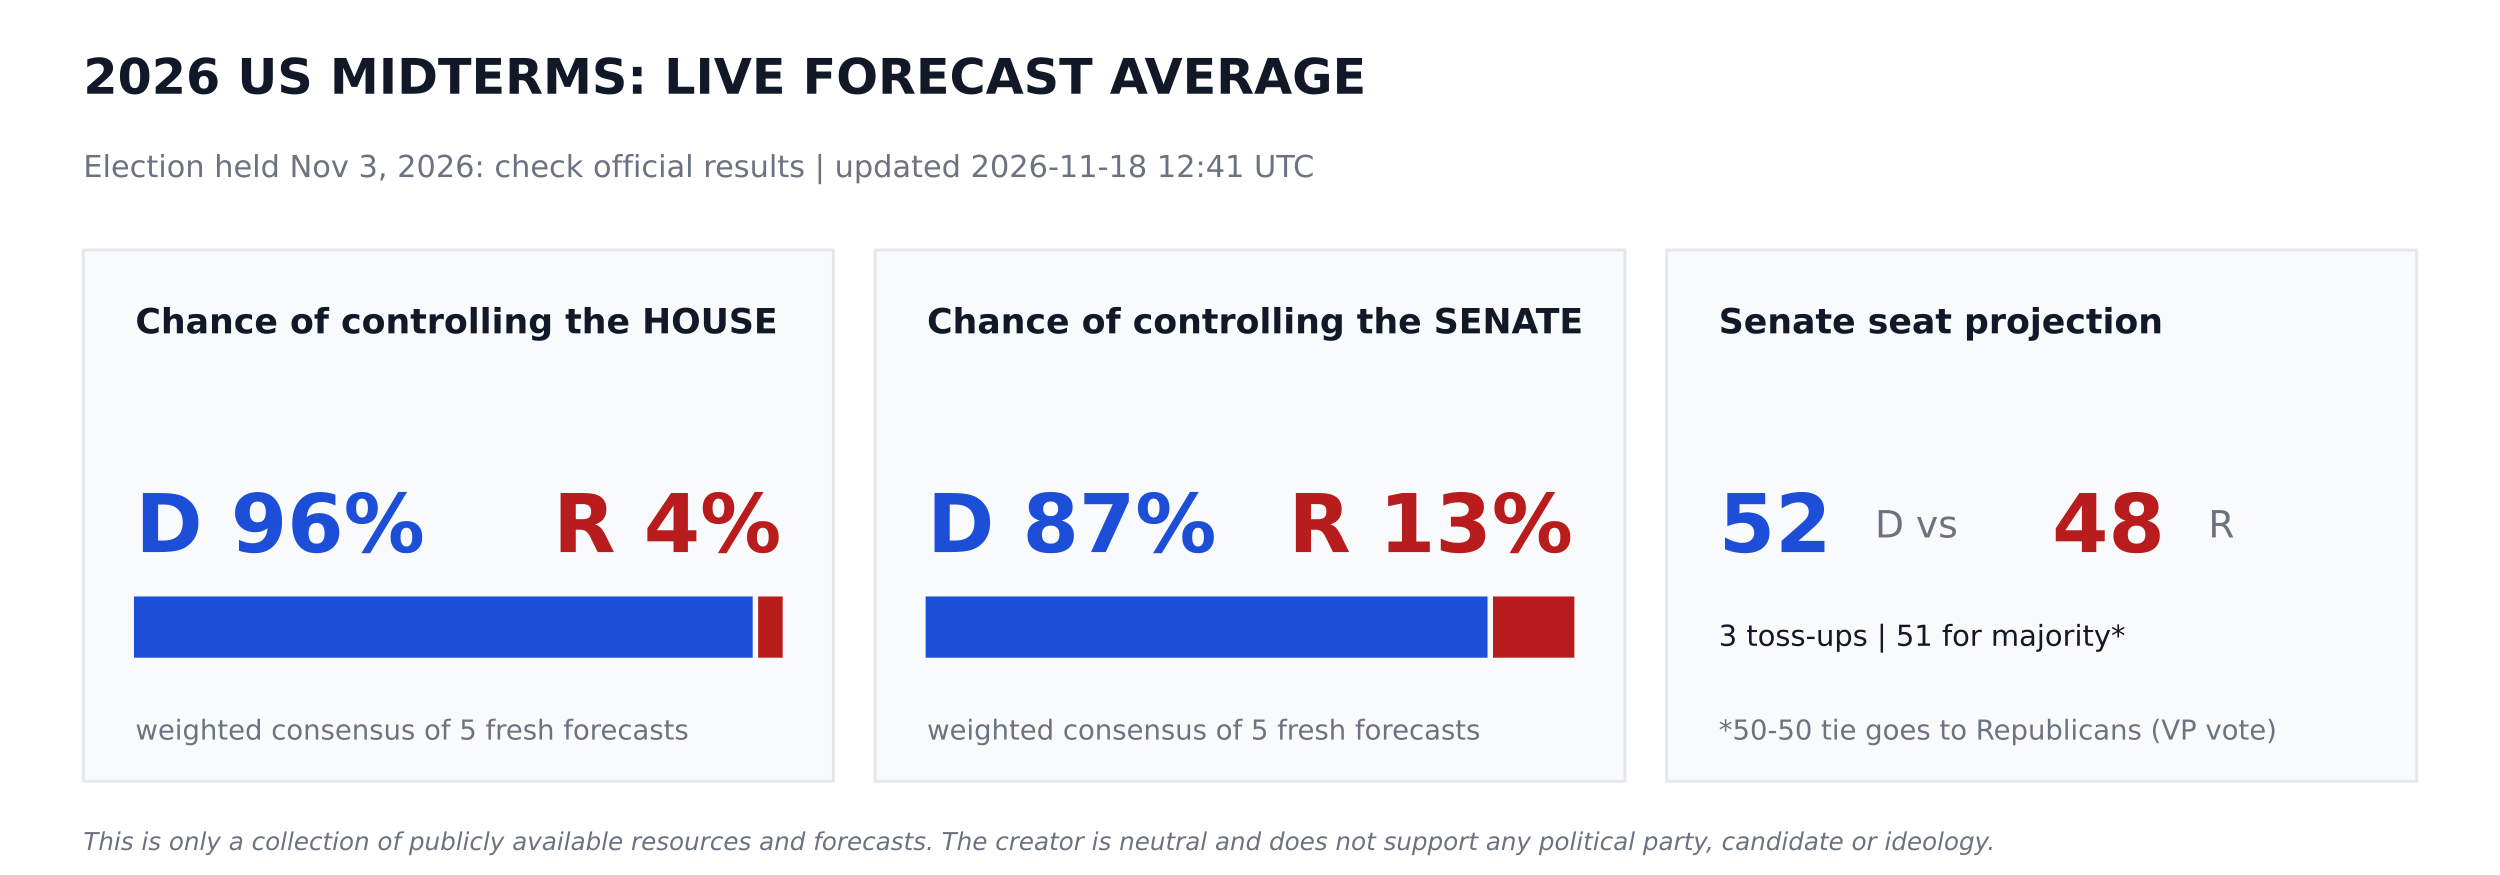
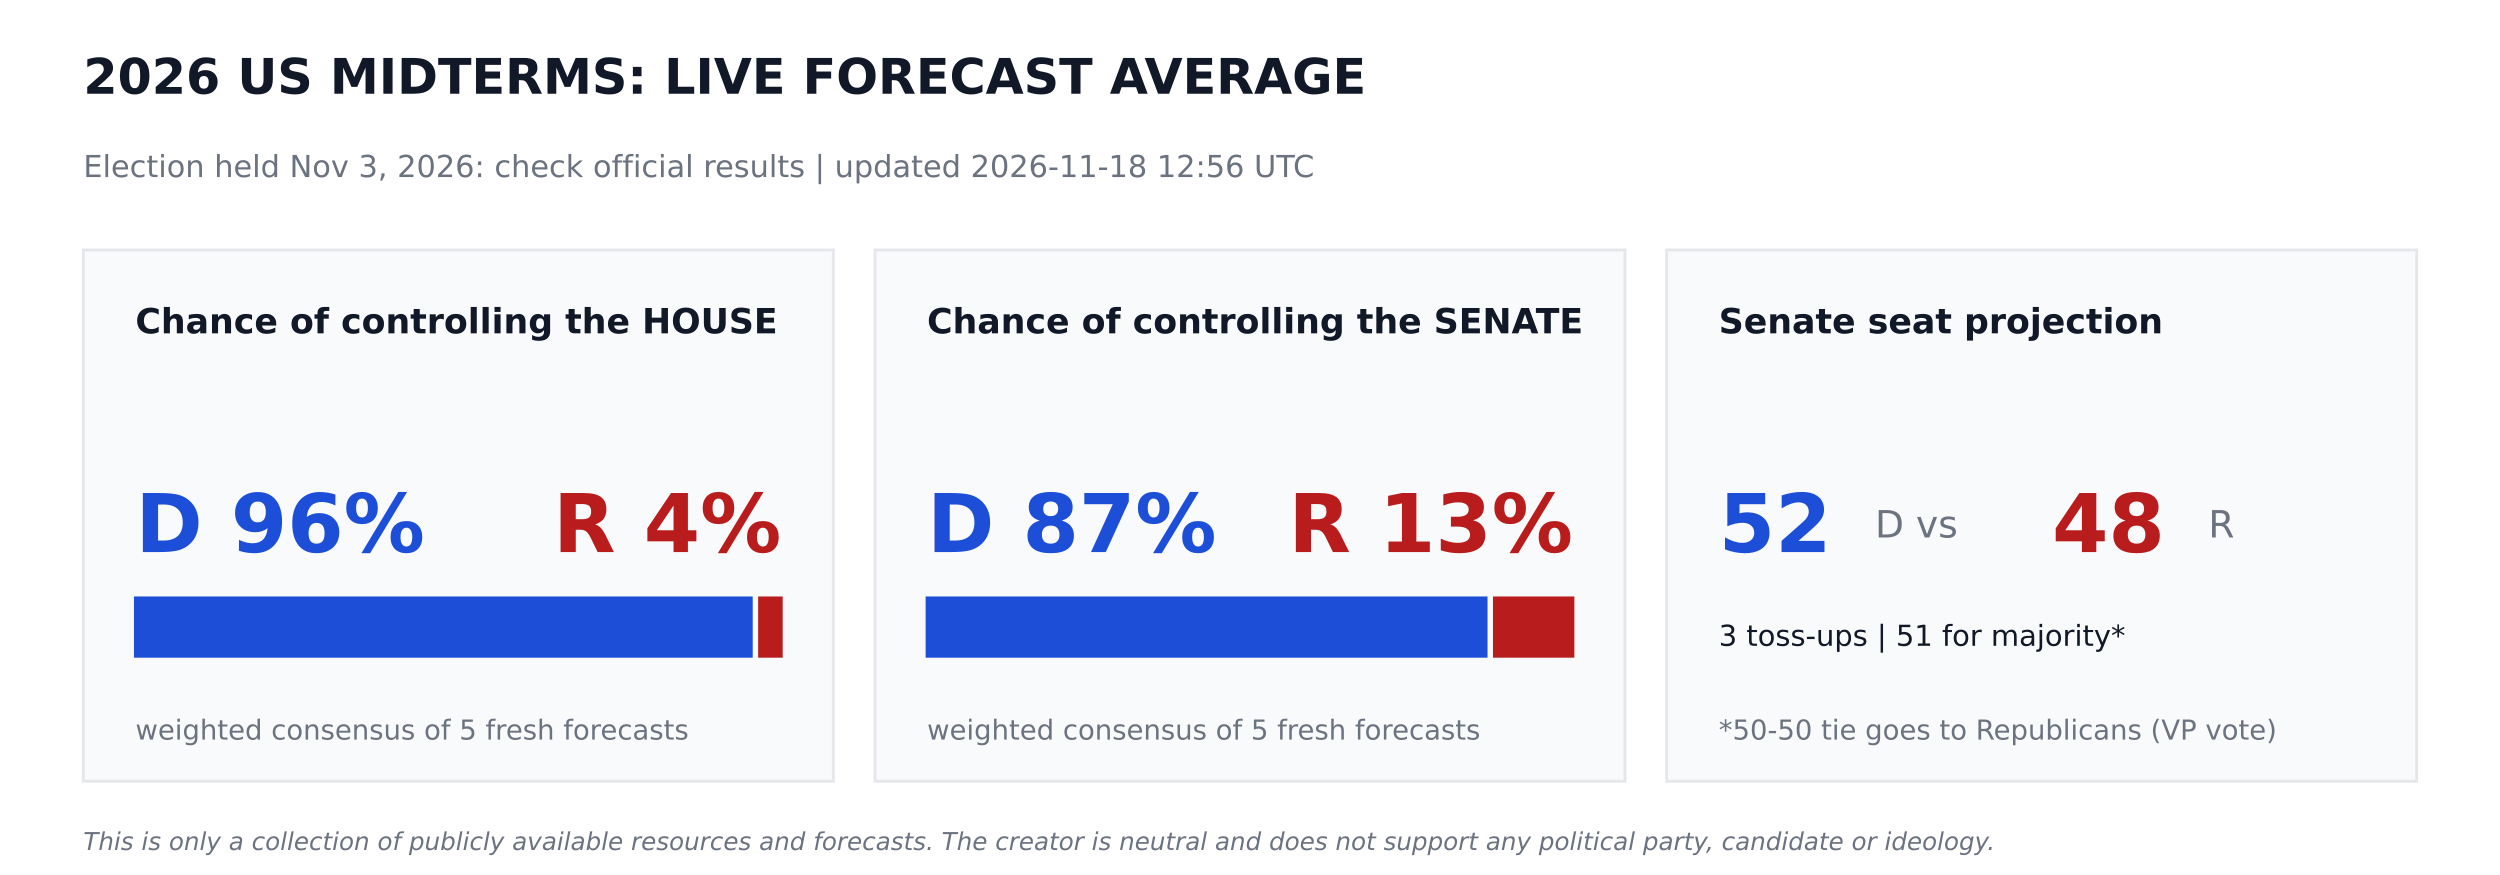
<svg xmlns="http://www.w3.org/2000/svg" width="864pt" height="302.4pt" viewBox="0 0 864 302.4" version="1.1">
  <defs>
    <style type="text/css">*{stroke-linejoin: round; stroke-linecap: butt}</style>
  </defs>
  <g id="figure_1">
    <g id="patch_1">
      <path d="M 0 302.4  L 864 302.4  L 864 0  L 0 0  z " style="fill: #ffffff" />
    </g>
    <g id="axes_1">
      <g id="patch_2">
-         <path d="M 28.8 270  L 288 270  L 288 86.4  L 28.8 86.4  z " clip-path="url(#p69c6557582)" style="fill: #f9fafb; stroke: #e5e7eb; stroke-linejoin: miter" />
+         <path d="M 28.8 270  L 288 270  L 288 86.4  L 28.8 86.4  z " clip-path="url(#p02bbc2b446)" style="fill: #f9fafb; stroke: #e5e7eb; stroke-linejoin: miter" />
      </g>
      <g id="patch_3">
-         <path d="M 46.8 226.8  L 259.632 226.8  L 259.632 206.64  L 46.8 206.64  z " clip-path="url(#p69c6557582)" style="fill: #1d4ed8; stroke: #1d4ed8; stroke-linejoin: miter" />
+         <path d="M 46.8 226.8  L 259.632 226.8  L 259.632 206.64  L 46.8 206.64  z " clip-path="url(#p02bbc2b446)" style="fill: #1d4ed8; stroke: #1d4ed8; stroke-linejoin: miter" />
      </g>
      <g id="patch_4">
-         <path d="M 262.512 226.8  L 270 226.8  L 270 206.64  L 262.512 206.64  z " clip-path="url(#p69c6557582)" style="fill: #b91c1c; stroke: #b91c1c; stroke-linejoin: miter" />
+         <path d="M 262.512 226.8  L 270 226.8  L 270 206.64  L 262.512 206.64  z " clip-path="url(#p02bbc2b446)" style="fill: #b91c1c; stroke: #b91c1c; stroke-linejoin: miter" />
      </g>
      <g id="patch_5">
-         <path d="M 302.4 270  L 561.6 270  L 561.6 86.4  L 302.4 86.4  z " clip-path="url(#p69c6557582)" style="fill: #f9fafb; stroke: #e5e7eb; stroke-linejoin: miter" />
+         <path d="M 302.4 270  L 561.6 270  L 561.6 86.4  L 302.4 86.4  z " clip-path="url(#p02bbc2b446)" style="fill: #f9fafb; stroke: #e5e7eb; stroke-linejoin: miter" />
      </g>
      <g id="patch_6">
-         <path d="M 320.4 226.8  L 513.59 226.8  L 513.59 206.64  L 320.4 206.64  z " clip-path="url(#p69c6557582)" style="fill: #1d4ed8; stroke: #1d4ed8; stroke-linejoin: miter" />
+         <path d="M 320.4 226.8  L 513.59 226.8  L 513.59 206.64  L 320.4 206.64  z " clip-path="url(#p02bbc2b446)" style="fill: #1d4ed8; stroke: #1d4ed8; stroke-linejoin: miter" />
      </g>
      <g id="patch_7">
-         <path d="M 516.47 226.8  L 543.6 226.8  L 543.6 206.64  L 516.47 206.64  z " clip-path="url(#p69c6557582)" style="fill: #b91c1c; stroke: #b91c1c; stroke-linejoin: miter" />
+         <path d="M 516.47 226.8  L 543.6 226.8  L 543.6 206.64  L 516.47 206.64  z " clip-path="url(#p02bbc2b446)" style="fill: #b91c1c; stroke: #b91c1c; stroke-linejoin: miter" />
      </g>
      <g id="patch_8">
-         <path d="M 576 270  L 835.2 270  L 835.2 86.4  L 576 86.4  z " clip-path="url(#p69c6557582)" style="fill: #f9fafb; stroke: #e5e7eb; stroke-linejoin: miter" />
+         <path d="M 576 270  L 835.2 270  L 835.2 86.4  L 576 86.4  z " clip-path="url(#p02bbc2b446)" style="fill: #f9fafb; stroke: #e5e7eb; stroke-linejoin: miter" />
      </g>
      <g id="text_1">
        <text style="font-weight: 700; font-size: 17px; font-family: 'DejaVu Sans'; text-anchor: start; fill: #111827" x="28.8" y="32.4" transform="rotate(-0 28.8 32.4)">2026 US MIDTERMS: LIVE FORECAST AVERAGE</text>
      </g>
      <g id="text_2">
-         <text style="font-size: 10.5px; font-family: 'DejaVu Sans'; text-anchor: start; fill: #6b7280" x="28.8" y="61.2" transform="rotate(-0 28.8 61.2)">Election held Nov 3, 2026: check official results   |   updated 2026-11-18 12:41 UTC</text>
+         <text style="font-size: 10.5px; font-family: 'DejaVu Sans'; text-anchor: start; fill: #6b7280" x="28.8" y="61.2" transform="rotate(-0 28.8 61.2)">Election held Nov 3, 2026: check official results   |   updated 2026-11-18 12:56 UTC</text>
      </g>
      <g id="text_3">
        <text style="font-weight: 700; font-size: 12px; font-family: 'DejaVu Sans'; text-anchor: start; fill: #111827" x="46.8" y="115.2" transform="rotate(-0 46.8 115.2)">Chance of controlling the HOUSE</text>
      </g>
      <g id="text_4">
        <text style="font-weight: 700; font-size: 28px; font-family: 'DejaVu Sans'; text-anchor: start; fill: #1d4ed8" x="46.8" y="190.8" transform="rotate(-0 46.8 190.8)">D 96%</text>
      </g>
      <g id="text_5">
        <text style="font-weight: 700; font-size: 28px; font-family: 'DejaVu Sans'; text-anchor: end; fill: #b91c1c" x="270" y="190.8" transform="rotate(-0 270 190.8)">R 4%</text>
      </g>
      <g id="text_6">
        <text style="font-size: 9.5px; font-family: 'DejaVu Sans'; text-anchor: start; fill: #6b7280" x="46.8" y="255.6" transform="rotate(-0 46.8 255.6)">weighted consensus of 5 fresh forecasts</text>
      </g>
      <g id="text_7">
        <text style="font-weight: 700; font-size: 12px; font-family: 'DejaVu Sans'; text-anchor: start; fill: #111827" x="320.4" y="115.2" transform="rotate(-0 320.4 115.2)">Chance of controlling the SENATE</text>
      </g>
      <g id="text_8">
        <text style="font-weight: 700; font-size: 28px; font-family: 'DejaVu Sans'; text-anchor: start; fill: #1d4ed8" x="320.4" y="190.8" transform="rotate(-0 320.4 190.8)">D 87%</text>
      </g>
      <g id="text_9">
        <text style="font-weight: 700; font-size: 28px; font-family: 'DejaVu Sans'; text-anchor: end; fill: #b91c1c" x="543.6" y="190.8" transform="rotate(-0 543.6 190.8)">R 13%</text>
      </g>
      <g id="text_10">
        <text style="font-size: 9.5px; font-family: 'DejaVu Sans'; text-anchor: start; fill: #6b7280" x="320.4" y="255.6" transform="rotate(-0 320.4 255.6)">weighted consensus of 5 fresh forecasts</text>
      </g>
      <g id="text_11">
        <text style="font-weight: 700; font-size: 12px; font-family: 'DejaVu Sans'; text-anchor: start; fill: #111827" x="594" y="115.2" transform="rotate(-0 594 115.2)">Senate seat projection</text>
      </g>
      <g id="text_12">
        <text style="font-weight: 700; font-size: 28px; font-family: 'DejaVu Sans'; text-anchor: start; fill: #1d4ed8" x="594" y="190.8" transform="rotate(-0 594 190.8)">52</text>
      </g>
      <g id="text_13">
        <text style="font-size: 13px; font-family: 'DejaVu Sans'; text-anchor: start; fill: #6b7280" x="648" y="185.76" transform="rotate(-0 648 185.76)">D  vs</text>
      </g>
      <g id="text_14">
        <text style="font-weight: 700; font-size: 28px; font-family: 'DejaVu Sans'; text-anchor: start; fill: #b91c1c" x="709.2" y="190.8" transform="rotate(-0 709.2 190.8)">48</text>
      </g>
      <g id="text_15">
        <text style="font-size: 13px; font-family: 'DejaVu Sans'; text-anchor: start; fill: #6b7280" x="763.2" y="185.76" transform="rotate(-0 763.2 185.76)">R</text>
      </g>
      <g id="text_16">
        <text style="font-size: 10px; font-family: 'DejaVu Sans'; text-anchor: start; fill: #111827" x="594" y="223.2" transform="rotate(-0 594 223.2)">3 toss-ups  |  51 for majority*</text>
      </g>
      <g id="text_17">
        <text style="font-size: 9.5px; font-family: 'DejaVu Sans'; text-anchor: start; fill: #6b7280" x="594" y="255.6" transform="rotate(-0 594 255.6)">*50-50 tie goes to Republicans (VP vote)</text>
      </g>
      <g id="text_18">
        <text style="font-style: italic; font-size: 8.5px; font-family: 'DejaVu Sans'; text-anchor: start; fill: #6b7280" x="28.8" y="293.76" transform="rotate(-0 28.8 293.76)">This is only a collection of publicly available resources and forecasts. The creator is neutral and does not support any political party, candidate or ideology.</text>
      </g>
    </g>
  </g>
  <defs>
-     <clipPath id="p69c6557582">
+     <clipPath id="p02bbc2b446">
      <rect x="0" y="0" width="864" height="302.4" />
    </clipPath>
  </defs>
</svg>
